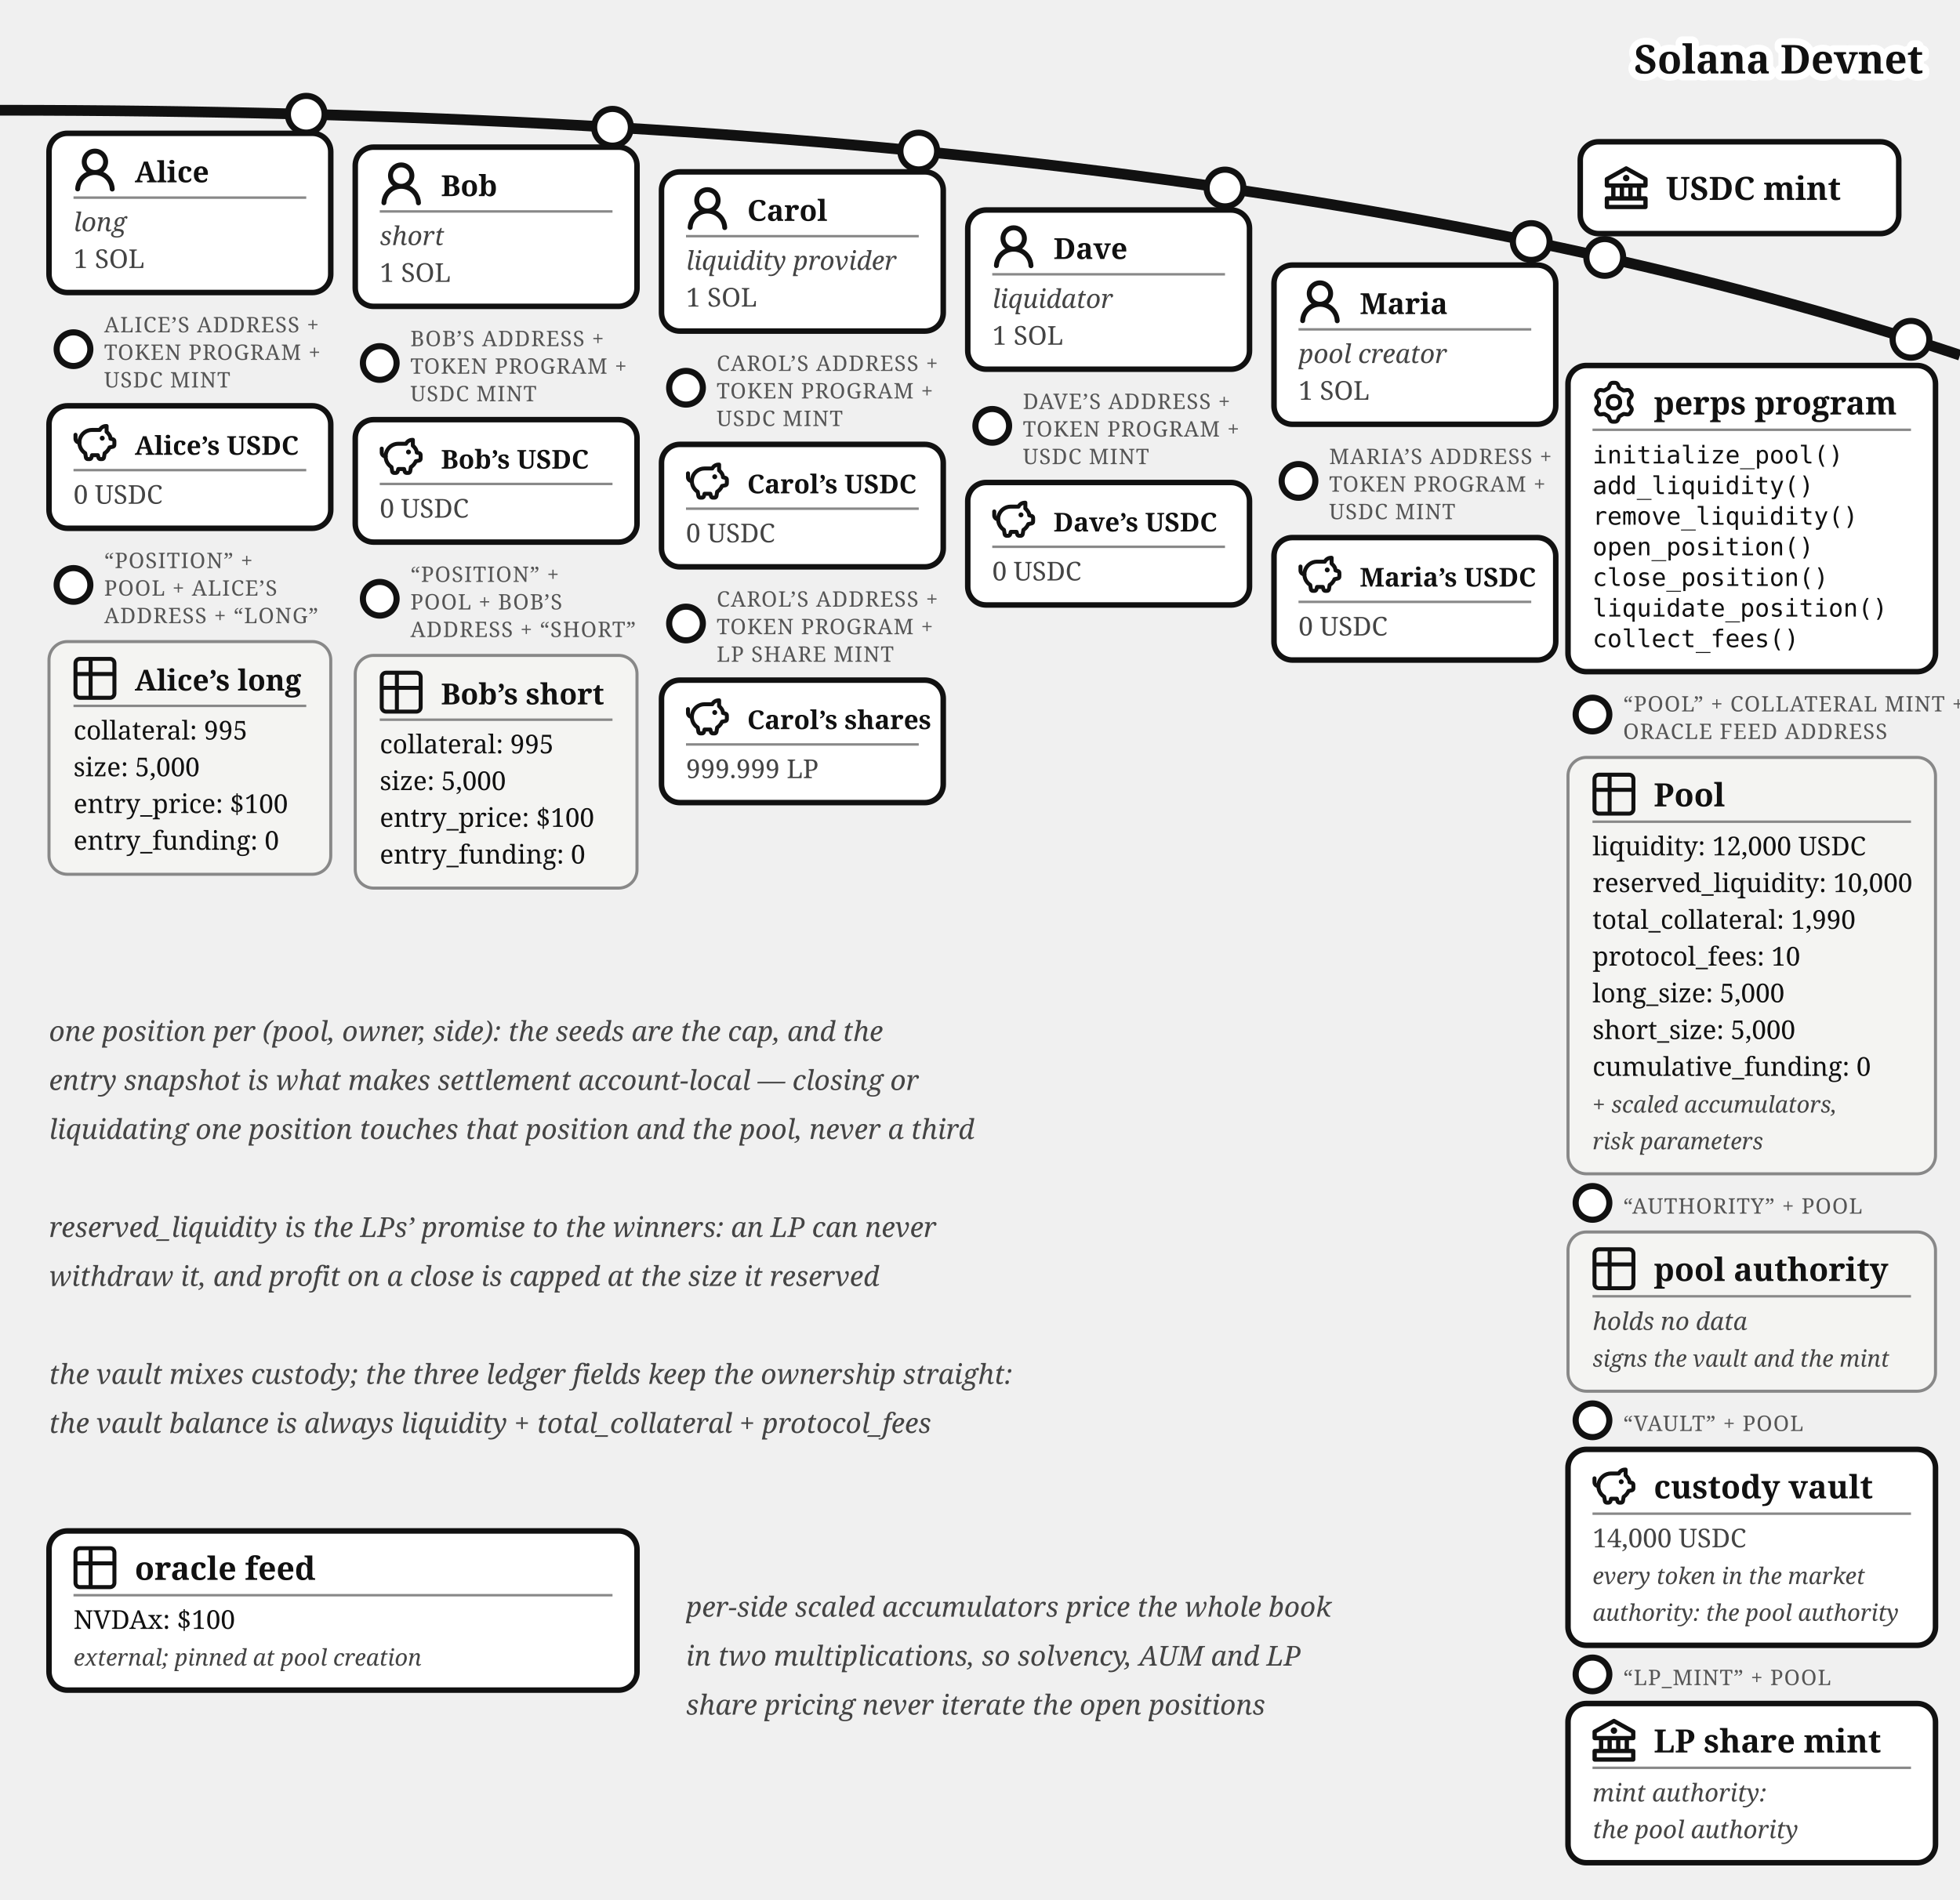
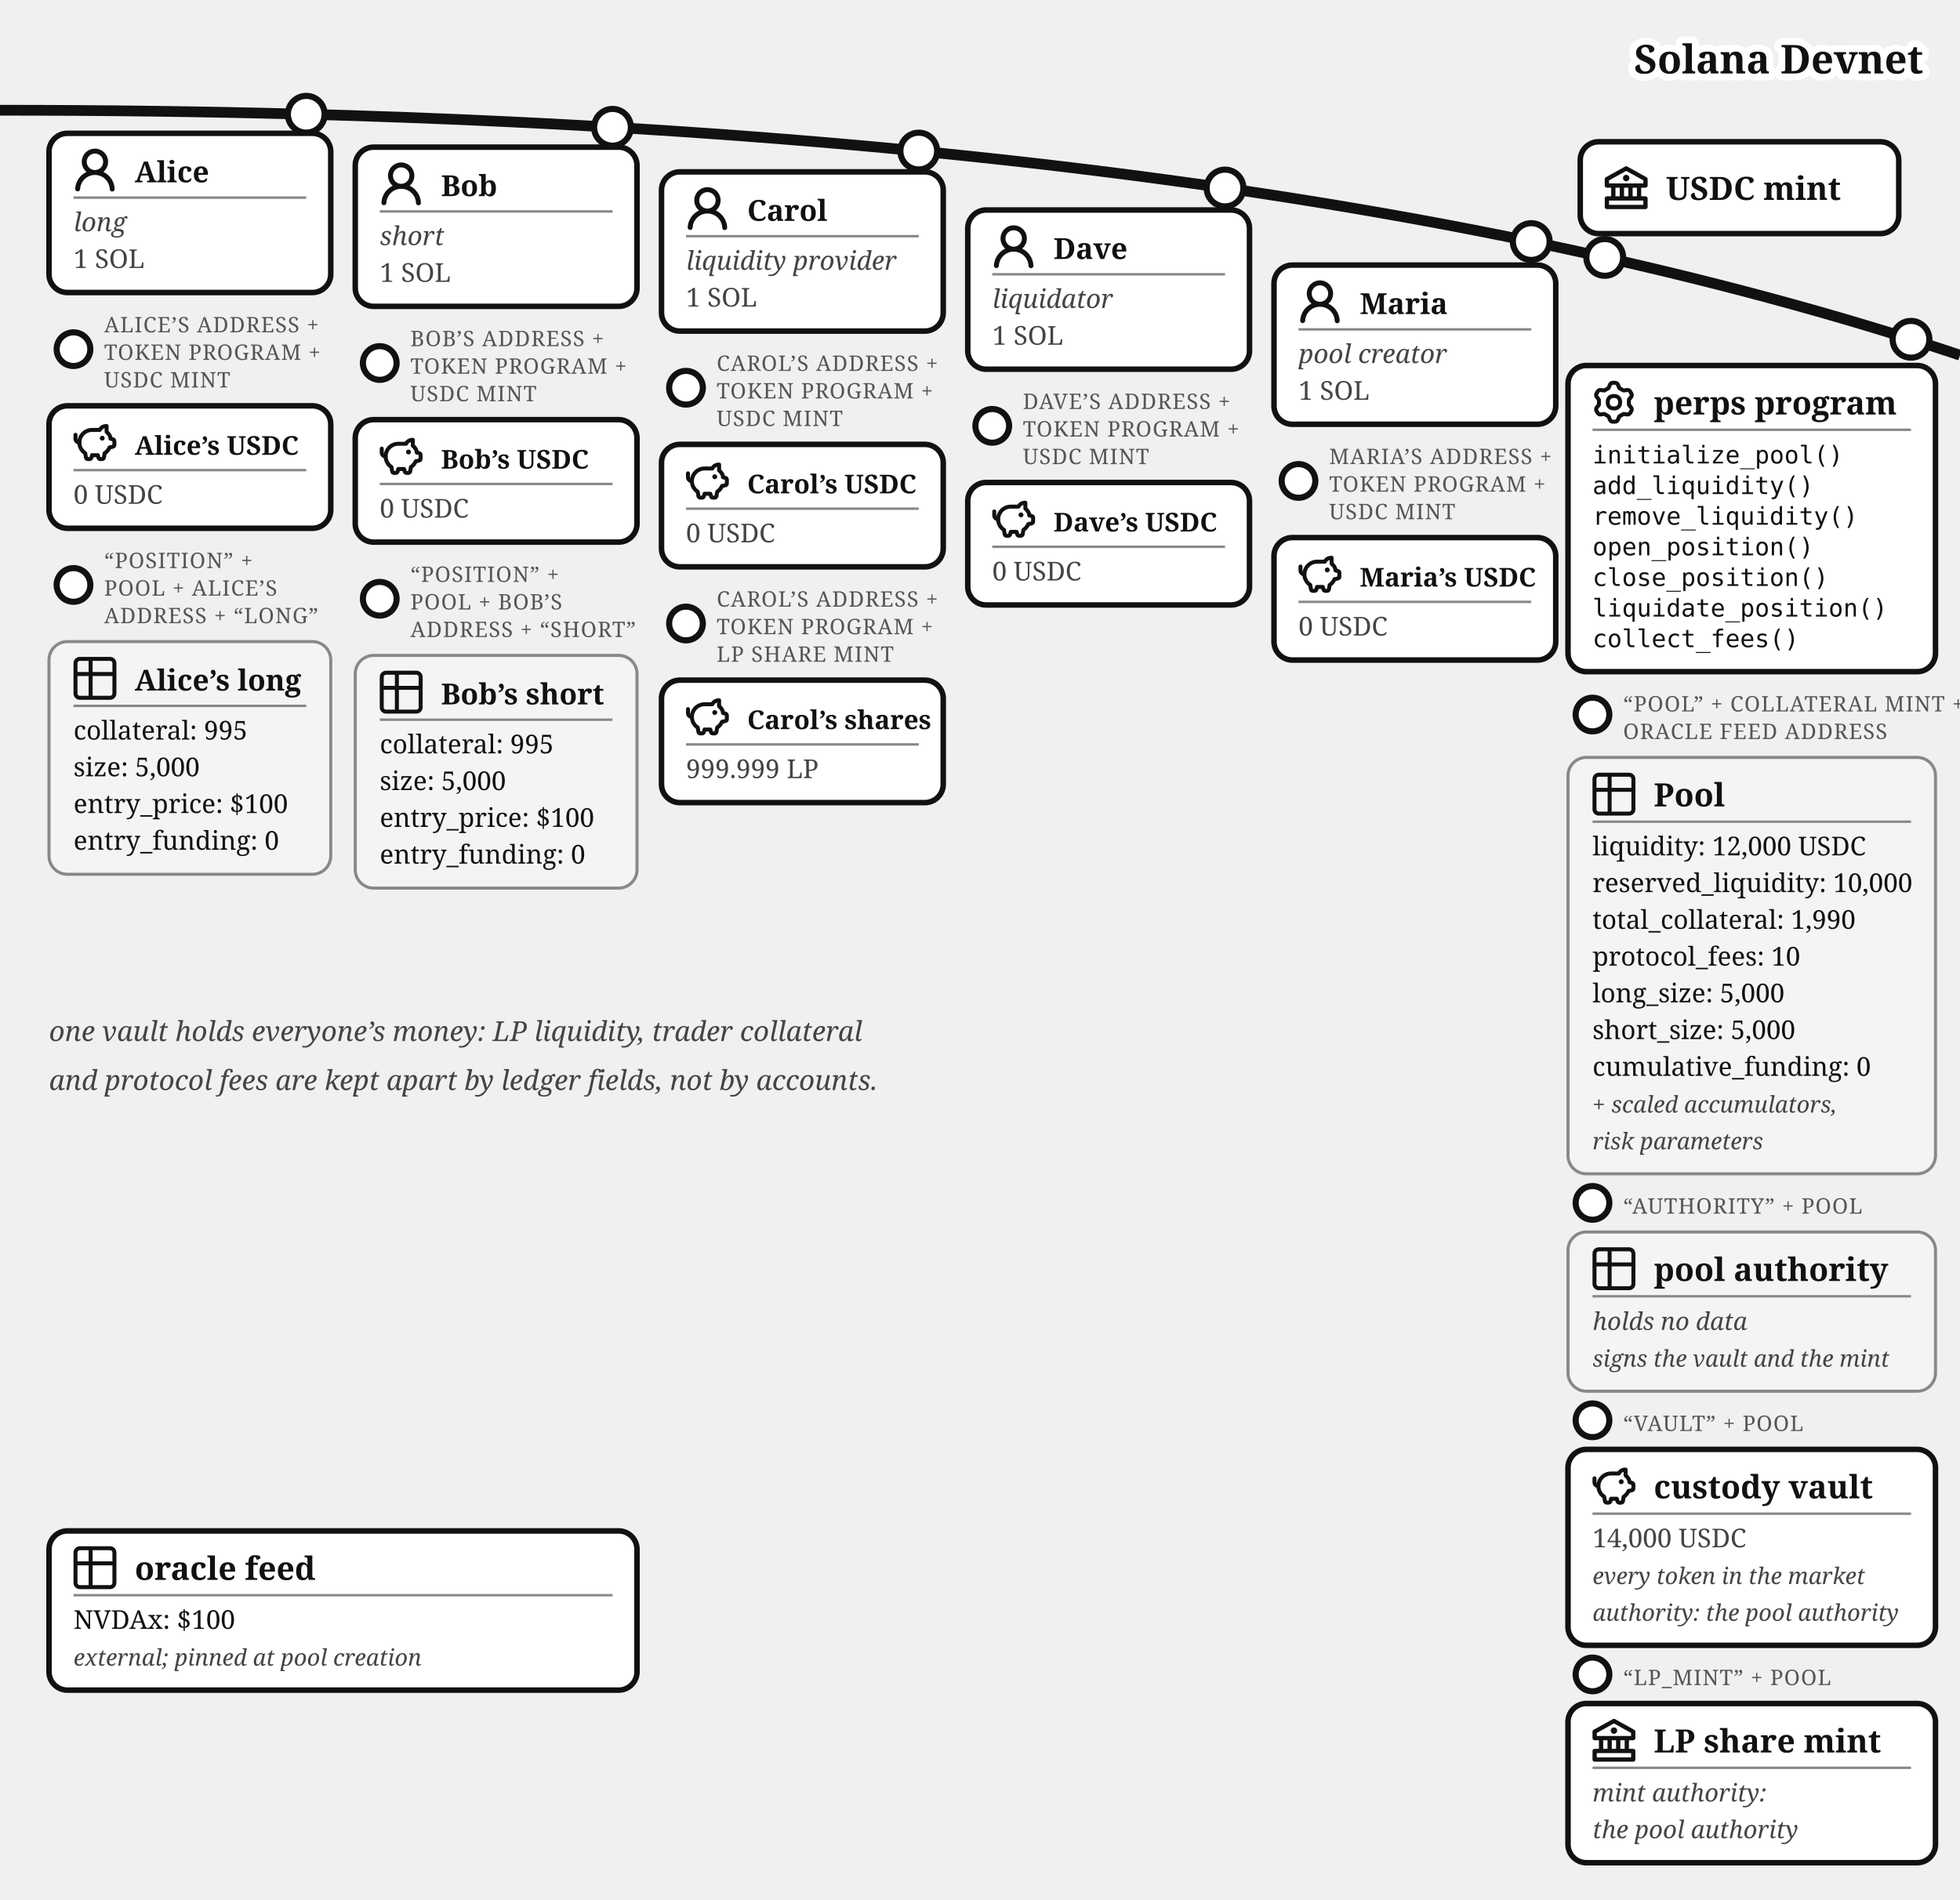
<svg xmlns="http://www.w3.org/2000/svg" viewBox="0 0 640 620.37" font-family="Georgia, serif" fill="#111">
  <path d="M 0,36 Q 400,36 640,116" fill="none" stroke="#111" stroke-width="3.5" />
  <text stroke="#fff" stroke-width="4.5" paint-order="stroke" stroke-linejoin="round" x="628" y="24" font-size="13" fill="#111" font-weight="bold" text-anchor="end">Solana Devnet</text>
+   <text x="16" y="340" font-size="9" fill="#444" font-style="italic" text-anchor="start">one vault holds everyone’s money: LP liquidity, trader collateral</text>
+   <text x="16" y="356" font-size="9" fill="#444" font-style="italic" text-anchor="start">and protocol fees are kept apart by ledger fields, not by accounts.</text>
  <g>
    <circle cx="524" cy="84.073" r="6" fill="#fff" stroke="#111" stroke-width="2" />
    <rect x="516" y="46.299" width="104" height="30" rx="6" fill="#fff" stroke="#111" stroke-width="1.8" />
    <g transform="translate(524,54.3)">
      <g transform="translate(-1.4,-1.401) scale(0.7)" fill="#111">
        <path d="m21.49 7.13l-9-5a.99.99 0 0 0-.97 0l-9.01 5C2.19 7.31 2 7.64 2 8v3c0 .55.45 1 1 1h2v4H3c-.55 0-1 .45-1 1v4c0 .55.45 1 1 1h18c.55 0 1-.45 1-1v-4c0-.55-.45-1-1-1h-2v-4h2c.55 0 1-.45 1-1V8a1 1 0 0 0-.51-.87M7 12h2v4H7zm6 0v4h-2v-4zm7 6v2H4v-2zm-3-2h-2v-4h2zm3-6H4V8.59l8-4.44l8 4.44z" />
        <path d="M12 6a1.5 1.5 0 1 0 0 3a1.5 1.5 0 1 0 0-3" />
      </g>
    </g>
    <text x="544" y="65.3" font-size="10.5" font-weight="bold">USDC mint</text>
  </g>
  <g>
    <circle cx="100" cy="37.317" r="6" fill="#fff" stroke="#111" stroke-width="2" />
    <rect x="16" y="43.542" width="92" height="52" rx="6" fill="#fff" stroke="#111" stroke-width="1.8" />
    <g transform="translate(24,48.5425)">
      <g transform="translate(-1.607,-1.079) scale(1.076)" fill="#111">
        <path d="M10.561 8.073a6 6 0 0 1 3.432 5.142a.75.75 0 1 1-1.498.07a4.5 4.5 0 0 0-8.99 0a.75.75 0 0 1-1.498-.07a6 6 0 0 1 3.431-5.142a3.999 3.999 0 1 1 5.123 0M10.5 5a2.5 2.5 0 1 0-5 0a2.5 2.5 0 0 0 5 0" />
      </g>
    </g>
    <text x="44" y="59.542" font-size="9.5" font-weight="bold">Alice</text>
    <line x1="24" y1="64.543" x2="100" y2="64.543" stroke="#888" stroke-width="0.8" />
    <text x="24" y="75.543" font-size="8.5" font-style="italic" fill="#444">long</text>
    <text x="24" y="87.543" font-size="8.5" fill="#444">1 SOL</text>
  </g>
  <g>
    <circle cx="24" cy="114.042" r="5.5" fill="#fff" stroke="#111" stroke-width="2" />
    <text x="34" y="108.542" font-size="7" letter-spacing="0.3" fill="#555">ALICE’S ADDRESS +</text>
    <text x="34" y="117.542" font-size="7" letter-spacing="0.3" fill="#555">TOKEN PROGRAM +</text>
    <text x="34" y="126.542" font-size="7" letter-spacing="0.3" fill="#555">USDC MINT</text>
    <rect x="16" y="132.542" width="92" height="40" rx="6" fill="#fff" stroke="#111" stroke-width="1.8" />
    <g transform="translate(24,137.542)">
      <g transform="translate(-0.62,-0.62) scale(0.635)" fill="none" stroke="#111" stroke-linecap="round" stroke-linejoin="round" stroke-width="2.047">
        <path d="M14.5 5.5h-4A6.5 6.5 0 0 0 7 17.478l.288 1.738c.07.423.105.635.202.798a1 1 0 0 0 .49.416c.178.07.392.07.822.07c.397 0 .596 0 .764-.062a1 1 0 0 0 .479-.374c.1-.148.15-.34.246-.727l.209-.837h3l.21.837c.096.386.144.58.245.727a1 1 0 0 0 .479.374c.168.062.367.062.764.062c.43 0 .644 0 .821-.07a1 1 0 0 0 .49-.416c.098-.163.133-.375.203-.798L17 17.478a6.5 6.5 0 0 0 2.502-2.978l.89-.178c.77-.154 1.155-.231 1.381-.508c.227-.276.227-.669.227-1.453v-.3c0-.75 0-1.124-.212-1.396c-.212-.27-.575-.362-1.303-.544L20 10c0-1.5-1.167-2.833-2-3.5v-3h-.264c-1.37 0-2.623.774-3.236 2" />
        <path d="M15.875 9.75h-.125m.25 0a.25.25 0 1 1-.5 0a.25.25 0 0 1 .5 0M2 8v2a2 2 0 0 0 2 2" />
      </g>
    </g>
    <text x="44" y="148.542" font-size="8.5" font-weight="bold">Alice’s USDC</text>
    <line x1="24" y1="153.542" x2="100" y2="153.542" stroke="#888" stroke-width="0.8" />
    <text x="24" y="164.542" font-size="8.5" fill="#444">0 USDC</text>
  </g>
  <g>
    <circle cx="200" cy="41.573" r="6" fill="#fff" stroke="#111" stroke-width="2" />
    <rect x="116" y="48.056" width="92" height="52" rx="6" fill="#fff" stroke="#111" stroke-width="1.8" />
    <g transform="translate(124,53.0562)">
      <g transform="translate(-1.607,-1.079) scale(1.076)" fill="#111">
        <path d="M10.561 8.073a6 6 0 0 1 3.432 5.142a.75.75 0 1 1-1.498.07a4.5 4.5 0 0 0-8.99 0a.75.75 0 0 1-1.498-.07a6 6 0 0 1 3.431-5.142a3.999 3.999 0 1 1 5.123 0M10.5 5a2.5 2.5 0 1 0-5 0a2.5 2.5 0 0 0 5 0" />
      </g>
    </g>
    <text x="144" y="64.056" font-size="9.5" font-weight="bold">Bob</text>
    <line x1="124" y1="69.056" x2="200" y2="69.056" stroke="#888" stroke-width="0.8" />
    <text x="124" y="80.056" font-size="8.5" font-style="italic" fill="#444">short</text>
    <text x="124" y="92.056" font-size="8.5" fill="#444">1 SOL</text>
  </g>
  <g>
    <circle cx="124" cy="118.556" r="5.5" fill="#fff" stroke="#111" stroke-width="2" />
    <text x="134" y="113.056" font-size="7" letter-spacing="0.3" fill="#555">BOB’S ADDRESS +</text>
    <text x="134" y="122.056" font-size="7" letter-spacing="0.3" fill="#555">TOKEN PROGRAM +</text>
    <text x="134" y="131.056" font-size="7" letter-spacing="0.3" fill="#555">USDC MINT</text>
    <rect x="116" y="137.056" width="92" height="40" rx="6" fill="#fff" stroke="#111" stroke-width="1.8" />
    <g transform="translate(124,142.056)">
      <g transform="translate(-0.62,-0.62) scale(0.635)" fill="none" stroke="#111" stroke-linecap="round" stroke-linejoin="round" stroke-width="2.047">
        <path d="M14.5 5.5h-4A6.5 6.5 0 0 0 7 17.478l.288 1.738c.07.423.105.635.202.798a1 1 0 0 0 .49.416c.178.07.392.07.822.07c.397 0 .596 0 .764-.062a1 1 0 0 0 .479-.374c.1-.148.15-.34.246-.727l.209-.837h3l.21.837c.096.386.144.58.245.727a1 1 0 0 0 .479.374c.168.062.367.062.764.062c.43 0 .644 0 .821-.07a1 1 0 0 0 .49-.416c.098-.163.133-.375.203-.798L17 17.478a6.5 6.5 0 0 0 2.502-2.978l.89-.178c.77-.154 1.155-.231 1.381-.508c.227-.276.227-.669.227-1.453v-.3c0-.75 0-1.124-.212-1.396c-.212-.27-.575-.362-1.303-.544L20 10c0-1.5-1.167-2.833-2-3.5v-3h-.264c-1.37 0-2.623.774-3.236 2" />
        <path d="M15.875 9.75h-.125m.25 0a.25.25 0 1 1-.5 0a.25.25 0 0 1 .5 0M2 8v2a2 2 0 0 0 2 2" />
      </g>
    </g>
    <text x="144" y="153.056" font-size="8.5" font-weight="bold">Bob’s USDC</text>
    <line x1="124" y1="158.056" x2="200" y2="158.056" stroke="#888" stroke-width="0.8" />
    <text x="124" y="169.056" font-size="8.5" fill="#444">0 USDC</text>
  </g>
  <g>
    <circle cx="300" cy="49.34" r="6" fill="#fff" stroke="#111" stroke-width="2" />
    <rect x="216" y="56.135" width="92" height="52" rx="6" fill="#fff" stroke="#111" stroke-width="1.8" />
    <g transform="translate(224,61.1346)">
      <g transform="translate(-1.607,-1.079) scale(1.076)" fill="#111">
        <path d="M10.561 8.073a6 6 0 0 1 3.432 5.142a.75.75 0 1 1-1.498.07a4.5 4.5 0 0 0-8.99 0a.75.75 0 0 1-1.498-.07a6 6 0 0 1 3.431-5.142a3.999 3.999 0 1 1 5.123 0M10.5 5a2.5 2.5 0 1 0-5 0a2.5 2.5 0 0 0 5 0" />
      </g>
    </g>
    <text x="244" y="72.135" font-size="9.5" font-weight="bold">Carol</text>
    <line x1="224" y1="77.135" x2="300" y2="77.135" stroke="#888" stroke-width="0.8" />
    <text x="224" y="88.135" font-size="8.5" font-style="italic" fill="#444">liquidity provider</text>
    <text x="224" y="100.135" font-size="8.5" fill="#444">1 SOL</text>
  </g>
  <g>
    <circle cx="224" cy="126.635" r="5.5" fill="#fff" stroke="#111" stroke-width="2" />
    <text x="234" y="121.135" font-size="7" letter-spacing="0.3" fill="#555">CAROL’S ADDRESS +</text>
    <text x="234" y="130.135" font-size="7" letter-spacing="0.3" fill="#555">TOKEN PROGRAM +</text>
    <text x="234" y="139.135" font-size="7" letter-spacing="0.3" fill="#555">USDC MINT</text>
    <rect x="216" y="145.135" width="92" height="40" rx="6" fill="#fff" stroke="#111" stroke-width="1.8" />
    <g transform="translate(224,150.135)">
      <g transform="translate(-0.62,-0.62) scale(0.635)" fill="none" stroke="#111" stroke-linecap="round" stroke-linejoin="round" stroke-width="2.047">
        <path d="M14.5 5.5h-4A6.5 6.5 0 0 0 7 17.478l.288 1.738c.07.423.105.635.202.798a1 1 0 0 0 .49.416c.178.07.392.07.822.07c.397 0 .596 0 .764-.062a1 1 0 0 0 .479-.374c.1-.148.15-.34.246-.727l.209-.837h3l.21.837c.096.386.144.58.245.727a1 1 0 0 0 .479.374c.168.062.367.062.764.062c.43 0 .644 0 .821-.07a1 1 0 0 0 .49-.416c.098-.163.133-.375.203-.798L17 17.478a6.5 6.5 0 0 0 2.502-2.978l.89-.178c.77-.154 1.155-.231 1.381-.508c.227-.276.227-.669.227-1.453v-.3c0-.75 0-1.124-.212-1.396c-.212-.27-.575-.362-1.303-.544L20 10c0-1.5-1.167-2.833-2-3.5v-3h-.264c-1.37 0-2.623.774-3.236 2" />
        <path d="M15.875 9.75h-.125m.25 0a.25.25 0 1 1-.5 0a.25.25 0 0 1 .5 0M2 8v2a2 2 0 0 0 2 2" />
      </g>
    </g>
    <text x="244" y="161.135" font-size="8.5" font-weight="bold">Carol’s USDC</text>
    <line x1="224" y1="166.135" x2="300" y2="166.135" stroke="#888" stroke-width="0.8" />
    <text x="224" y="177.135" font-size="8.5" fill="#444">0 USDC</text>
  </g>
  <g>
    <circle cx="400" cy="61.403" r="6" fill="#fff" stroke="#111" stroke-width="2" />
    <rect x="316" y="68.585" width="92" height="52" rx="6" fill="#fff" stroke="#111" stroke-width="1.8" />
    <g transform="translate(324,73.5846)">
      <g transform="translate(-1.607,-1.079) scale(1.076)" fill="#111">
        <path d="M10.561 8.073a6 6 0 0 1 3.432 5.142a.75.75 0 1 1-1.498.07a4.5 4.5 0 0 0-8.99 0a.75.75 0 0 1-1.498-.07a6 6 0 0 1 3.431-5.142a3.999 3.999 0 1 1 5.123 0M10.5 5a2.5 2.5 0 1 0-5 0a2.5 2.5 0 0 0 5 0" />
      </g>
    </g>
    <text x="344" y="84.585" font-size="9.5" font-weight="bold">Dave</text>
    <line x1="324" y1="89.585" x2="400" y2="89.585" stroke="#888" stroke-width="0.8" />
    <text x="324" y="100.585" font-size="8.5" font-style="italic" fill="#444">liquidator</text>
    <text x="324" y="112.585" font-size="8.5" fill="#444">1 SOL</text>
  </g>
  <g>
    <circle cx="324" cy="139.085" r="5.5" fill="#fff" stroke="#111" stroke-width="2" />
    <text x="334" y="133.585" font-size="7" letter-spacing="0.3" fill="#555">DAVE’S ADDRESS +</text>
    <text x="334" y="142.585" font-size="7" letter-spacing="0.3" fill="#555">TOKEN PROGRAM +</text>
    <text x="334" y="151.585" font-size="7" letter-spacing="0.3" fill="#555">USDC MINT</text>
    <rect x="316" y="157.585" width="92" height="40" rx="6" fill="#fff" stroke="#111" stroke-width="1.8" />
    <g transform="translate(324,162.585)">
      <g transform="translate(-0.62,-0.62) scale(0.635)" fill="none" stroke="#111" stroke-linecap="round" stroke-linejoin="round" stroke-width="2.047">
        <path d="M14.5 5.5h-4A6.5 6.5 0 0 0 7 17.478l.288 1.738c.07.423.105.635.202.798a1 1 0 0 0 .49.416c.178.07.392.07.822.07c.397 0 .596 0 .764-.062a1 1 0 0 0 .479-.374c.1-.148.15-.34.246-.727l.209-.837h3l.21.837c.096.386.144.58.245.727a1 1 0 0 0 .479.374c.168.062.367.062.764.062c.43 0 .644 0 .821-.07a1 1 0 0 0 .49-.416c.098-.163.133-.375.203-.798L17 17.478a6.5 6.5 0 0 0 2.502-2.978l.89-.178c.77-.154 1.155-.231 1.381-.508c.227-.276.227-.669.227-1.453v-.3c0-.75 0-1.124-.212-1.396c-.212-.27-.575-.362-1.303-.544L20 10c0-1.5-1.167-2.833-2-3.5v-3h-.264c-1.37 0-2.623.774-3.236 2" />
        <path d="M15.875 9.75h-.125m.25 0a.25.25 0 1 1-.5 0a.25.25 0 0 1 .5 0M2 8v2a2 2 0 0 0 2 2" />
      </g>
    </g>
    <text x="344" y="173.585" font-size="8.5" font-weight="bold">Dave’s USDC</text>
    <line x1="324" y1="178.585" x2="400" y2="178.585" stroke="#888" stroke-width="0.8" />
    <text x="324" y="189.585" font-size="8.5" fill="#444">0 USDC</text>
  </g>
  <g>
    <circle cx="500" cy="78.893" r="6" fill="#fff" stroke="#111" stroke-width="2" />
    <rect x="416" y="86.573" width="92" height="52" rx="6" fill="#fff" stroke="#111" stroke-width="1.8" />
    <g transform="translate(424,91.5729)">
      <g transform="translate(-1.607,-1.079) scale(1.076)" fill="#111">
        <path d="M10.561 8.073a6 6 0 0 1 3.432 5.142a.75.75 0 1 1-1.498.07a4.5 4.5 0 0 0-8.99 0a.75.75 0 0 1-1.498-.07a6 6 0 0 1 3.431-5.142a3.999 3.999 0 1 1 5.123 0M10.5 5a2.5 2.5 0 1 0-5 0a2.5 2.5 0 0 0 5 0" />
      </g>
    </g>
    <text x="444" y="102.573" font-size="9.5" font-weight="bold">Maria</text>
    <line x1="424" y1="107.573" x2="500" y2="107.573" stroke="#888" stroke-width="0.8" />
    <text x="424" y="118.573" font-size="8.5" font-style="italic" fill="#444">pool creator</text>
    <text x="424" y="130.573" font-size="8.5" fill="#444">1 SOL</text>
  </g>
  <g>
    <circle cx="424" cy="157.073" r="5.5" fill="#fff" stroke="#111" stroke-width="2" />
    <text x="434" y="151.573" font-size="7" letter-spacing="0.3" fill="#555">MARIA’S ADDRESS +</text>
    <text x="434" y="160.573" font-size="7" letter-spacing="0.3" fill="#555">TOKEN PROGRAM +</text>
    <text x="434" y="169.573" font-size="7" letter-spacing="0.3" fill="#555">USDC MINT</text>
    <rect x="416" y="175.573" width="92" height="40" rx="6" fill="#fff" stroke="#111" stroke-width="1.8" />
    <g transform="translate(424,180.573)">
      <g transform="translate(-0.62,-0.62) scale(0.635)" fill="none" stroke="#111" stroke-linecap="round" stroke-linejoin="round" stroke-width="2.047">
        <path d="M14.5 5.5h-4A6.5 6.5 0 0 0 7 17.478l.288 1.738c.07.423.105.635.202.798a1 1 0 0 0 .49.416c.178.07.392.07.822.07c.397 0 .596 0 .764-.062a1 1 0 0 0 .479-.374c.1-.148.15-.34.246-.727l.209-.837h3l.21.837c.096.386.144.58.245.727a1 1 0 0 0 .479.374c.168.062.367.062.764.062c.43 0 .644 0 .821-.07a1 1 0 0 0 .49-.416c.098-.163.133-.375.203-.798L17 17.478a6.5 6.5 0 0 0 2.502-2.978l.89-.178c.77-.154 1.155-.231 1.381-.508c.227-.276.227-.669.227-1.453v-.3c0-.75 0-1.124-.212-1.396c-.212-.27-.575-.362-1.303-.544L20 10c0-1.5-1.167-2.833-2-3.5v-3h-.264c-1.37 0-2.623.774-3.236 2" />
        <path d="M15.875 9.75h-.125m.25 0a.25.25 0 1 1-.5 0a.25.25 0 0 1 .5 0M2 8v2a2 2 0 0 0 2 2" />
      </g>
    </g>
    <text x="444" y="191.573" font-size="8.5" font-weight="bold">Maria’s USDC</text>
    <line x1="424" y1="196.573" x2="500" y2="196.573" stroke="#888" stroke-width="0.8" />
    <text x="424" y="207.573" font-size="8.5" fill="#444">0 USDC</text>
  </g>
  <g>
    <circle cx="24" cy="191.042" r="5.5" fill="#fff" stroke="#111" stroke-width="2" />
    <text x="34" y="185.542" font-size="7" letter-spacing="0.3" fill="#555">“POSITION” +</text>
    <text x="34" y="194.542" font-size="7" letter-spacing="0.3" fill="#555">POOL + ALICE’S</text>
    <text x="34" y="203.542" font-size="7" letter-spacing="0.3" fill="#555">ADDRESS + “LONG”</text>
    <rect x="16" y="209.542" width="92" height="76" rx="6" fill="#f4f4f2" stroke="#888" />
    <g transform="translate(24,214.542)">
      <g transform="translate(-1.467,-1.467) scale(0.706)" fill="none" stroke="#111" stroke-linecap="round" stroke-linejoin="round" stroke-width="1.843">
        <path d="M3 5a2 2 0 0 1 2-2h14a2 2 0 0 1 2 2v14a2 2 0 0 1-2 2H5a2 2 0 0 1-2-2zm0 5h18M10 3v18" />
      </g>
    </g>
    <text x="44" y="225.542" font-size="9.5" font-weight="bold">Alice’s long</text>
    <line x1="24" y1="230.542" x2="100" y2="230.542" stroke="#888" stroke-width="0.8" />
    <text x="24" y="241.542" font-size="8.5">collateral: 995</text>
    <text x="24" y="253.542" font-size="8.5">size: 5,000</text>
    <text x="24" y="265.542" font-size="8.5">entry_price: $100</text>
    <text x="24" y="277.542" font-size="8.5">entry_funding: 0</text>
  </g>
  <g>
    <circle cx="124" cy="195.556" r="5.5" fill="#fff" stroke="#111" stroke-width="2" />
    <text x="134" y="190.056" font-size="7" letter-spacing="0.3" fill="#555">“POSITION” +</text>
    <text x="134" y="199.056" font-size="7" letter-spacing="0.3" fill="#555">POOL + BOB’S</text>
    <text x="134" y="208.056" font-size="7" letter-spacing="0.3" fill="#555">ADDRESS + “SHORT”</text>
    <rect x="116" y="214.056" width="92" height="76" rx="6" fill="#f4f4f2" stroke="#888" />
    <g transform="translate(124,219.056)">
      <g transform="translate(-1.467,-1.467) scale(0.706)" fill="none" stroke="#111" stroke-linecap="round" stroke-linejoin="round" stroke-width="1.843">
        <path d="M3 5a2 2 0 0 1 2-2h14a2 2 0 0 1 2 2v14a2 2 0 0 1-2 2H5a2 2 0 0 1-2-2zm0 5h18M10 3v18" />
      </g>
    </g>
    <text x="144" y="230.056" font-size="9.5" font-weight="bold">Bob’s short</text>
    <line x1="124" y1="235.056" x2="200" y2="235.056" stroke="#888" stroke-width="0.8" />
    <text x="124" y="246.056" font-size="8.5">collateral: 995</text>
    <text x="124" y="258.056" font-size="8.5">size: 5,000</text>
    <text x="124" y="270.056" font-size="8.5">entry_price: $100</text>
    <text x="124" y="282.056" font-size="8.5">entry_funding: 0</text>
  </g>
  <g>
    <circle cx="224" cy="203.635" r="5.5" fill="#fff" stroke="#111" stroke-width="2" />
    <text x="234" y="198.135" font-size="7" letter-spacing="0.3" fill="#555">CAROL’S ADDRESS +</text>
    <text x="234" y="207.135" font-size="7" letter-spacing="0.3" fill="#555">TOKEN PROGRAM +</text>
    <text x="234" y="216.135" font-size="7" letter-spacing="0.3" fill="#555">LP SHARE MINT</text>
    <rect x="216" y="222.135" width="92" height="40" rx="6" fill="#fff" stroke="#111" stroke-width="1.8" />
    <g transform="translate(224,227.135)">
      <g transform="translate(-0.62,-0.62) scale(0.635)" fill="none" stroke="#111" stroke-linecap="round" stroke-linejoin="round" stroke-width="2.047">
        <path d="M14.5 5.5h-4A6.5 6.5 0 0 0 7 17.478l.288 1.738c.07.423.105.635.202.798a1 1 0 0 0 .49.416c.178.07.392.07.822.07c.397 0 .596 0 .764-.062a1 1 0 0 0 .479-.374c.1-.148.15-.34.246-.727l.209-.837h3l.21.837c.096.386.144.58.245.727a1 1 0 0 0 .479.374c.168.062.367.062.764.062c.43 0 .644 0 .821-.07a1 1 0 0 0 .49-.416c.098-.163.133-.375.203-.798L17 17.478a6.5 6.5 0 0 0 2.502-2.978l.89-.178c.77-.154 1.155-.231 1.381-.508c.227-.276.227-.669.227-1.453v-.3c0-.75 0-1.124-.212-1.396c-.212-.27-.575-.362-1.303-.544L20 10c0-1.5-1.167-2.833-2-3.5v-3h-.264c-1.37 0-2.623.774-3.236 2" />
        <path d="M15.875 9.75h-.125m.25 0a.25.25 0 1 1-.5 0a.25.25 0 0 1 .5 0M2 8v2a2 2 0 0 0 2 2" />
      </g>
    </g>
    <text x="244" y="238.135" font-size="8.5" font-weight="bold">Carol’s shares</text>
    <line x1="224" y1="243.135" x2="300" y2="243.135" stroke="#888" stroke-width="0.8" />
    <text x="224" y="254.135" font-size="8.5" fill="#444">999.999 LP</text>
  </g>
  <g>
    <circle cx="624" cy="110.812" r="6" fill="#fff" stroke="#111" stroke-width="2" />
    <rect x="512" y="119.37" width="120" height="100" rx="6" fill="#fff" stroke="#111" stroke-width="1.8" />
    <g transform="translate(520,124.37)">
      <g transform="translate(-0.113,-0.112) scale(1.016)" fill="none" stroke="#111" stroke-linecap="round" stroke-linejoin="round" stroke-width="1.28">
        <path d="M11.808 7.727c0 .05.017.1.048.14l.667.84a.96.96 0 0 1 .082 1.08l-.392.676a.96.96 0 0 1-.975.47l-1.063-.16a.23.23 0 0 0-.145.027l-1.26.727a.23.23 0 0 0-.096.112l-.392 1a.96.96 0 0 1-.893.611h-.782a.96.96 0 0 1-.893-.61l-.392-1a.23.23 0 0 0-.096-.113L3.967 10.8a.23.23 0 0 0-.145-.028l-1.063.162a.96.96 0 0 1-.976-.47l-.39-.677a.96.96 0 0 1 .08-1.08l.67-.84a.22.22 0 0 0 .05-.14V6.273c0-.05-.018-.1-.05-.14l-.67-.84a.96.96 0 0 1-.08-1.08l.39-.676a.96.96 0 0 1 .976-.47l1.06.16a.23.23 0 0 0 .145-.027l1.262-.73a.23.23 0 0 0 .096-.113l.394-.996A.96.96 0 0 1 6.61.75h.784a.96.96 0 0 1 .893.61l.392.997q.028.075.096.116l1.26.727a.23.23 0 0 0 .145.028l1.062-.162a.96.96 0 0 1 .976.47l.391.677a.96.96 0 0 1-.081 1.08l-.67.84a.22.22 0 0 0-.049.14v1.454Z" />
        <path d="M7 8.996c1.277 0 1.996-.719 1.996-1.996S8.277 5.004 7 5.004S5.004 5.723 5.004 7S5.723 8.996 7 8.996" />
      </g>
    </g>
    <text x="540" y="135.37" font-size="10.5" font-weight="bold">perps program</text>
    <line x1="520" y1="140.37" x2="624" y2="140.37" stroke="#888" stroke-width="0.8" />
    <text x="520" y="151.37" font-size="8" font-family="Menlo, monospace">initialize_pool()</text>
    <text x="520" y="161.37" font-size="8" font-family="Menlo, monospace">add_liquidity()</text>
    <text x="520" y="171.37" font-size="8" font-family="Menlo, monospace">remove_liquidity()</text>
    <text x="520" y="181.37" font-size="8" font-family="Menlo, monospace">open_position()</text>
    <text x="520" y="191.37" font-size="8" font-family="Menlo, monospace">close_position()</text>
    <text x="520" y="201.37" font-size="8" font-family="Menlo, monospace">liquidate_position()</text>
    <text x="520" y="211.37" font-size="8" font-family="Menlo, monospace">collect_fees()</text>
  </g>
  <g>
    <circle cx="520" cy="233.37" r="5.5" fill="#fff" stroke="#111" stroke-width="2" />
    <text x="530" y="232.37" font-size="7" letter-spacing="0.3" fill="#555">“POOL” + COLLATERAL MINT +</text>
    <text x="530" y="241.37" font-size="7" letter-spacing="0.3" fill="#555">ORACLE FEED ADDRESS</text>
    <rect x="512" y="247.37" width="120" height="136" rx="6" fill="#f4f4f2" stroke="#888" />
    <g transform="translate(520,252.37)">
      <g transform="translate(-1.467,-1.467) scale(0.706)" fill="none" stroke="#111" stroke-linecap="round" stroke-linejoin="round" stroke-width="1.843">
        <path d="M3 5a2 2 0 0 1 2-2h14a2 2 0 0 1 2 2v14a2 2 0 0 1-2 2H5a2 2 0 0 1-2-2zm0 5h18M10 3v18" />
      </g>
    </g>
    <text x="540" y="263.37" font-size="10.5" font-weight="bold">Pool</text>
    <line x1="520" y1="268.37" x2="624" y2="268.37" stroke="#888" stroke-width="0.8" />
    <text x="520" y="279.37" font-size="8.5">liquidity: 12,000 USDC</text>
    <text x="520" y="291.37" font-size="8.5">reserved_liquidity: 10,000</text>
    <text x="520" y="303.37" font-size="8.5">total_collateral: 1,990</text>
    <text x="520" y="315.37" font-size="8.5">protocol_fees: 10</text>
    <text x="520" y="327.37" font-size="8.5">long_size: 5,000</text>
    <text x="520" y="339.37" font-size="8.5">short_size: 5,000</text>
    <text x="520" y="351.37" font-size="8.5">cumulative_funding: 0</text>
    <text x="520" y="363.37" font-size="7.5" font-style="italic" fill="#444">+ scaled accumulators,</text>
    <text x="520" y="375.37" font-size="7.5" font-style="italic" fill="#444">risk parameters</text>
  </g>
  <g>
    <circle cx="520" cy="392.87" r="5.5" fill="#fff" stroke="#111" stroke-width="2" />
    <text x="530" y="396.37" font-size="7" letter-spacing="0.3" fill="#555">“AUTHORITY” + POOL</text>
    <rect x="512" y="402.37" width="120" height="52" rx="6" fill="#f4f4f2" stroke="#888" />
    <g transform="translate(520,407.37)">
      <g transform="translate(-1.467,-1.467) scale(0.706)" fill="none" stroke="#111" stroke-linecap="round" stroke-linejoin="round" stroke-width="1.843">
        <path d="M3 5a2 2 0 0 1 2-2h14a2 2 0 0 1 2 2v14a2 2 0 0 1-2 2H5a2 2 0 0 1-2-2zm0 5h18M10 3v18" />
      </g>
    </g>
    <text x="540" y="418.37" font-size="10.5" font-weight="bold">pool authority</text>
    <line x1="520" y1="423.37" x2="624" y2="423.37" stroke="#888" stroke-width="0.8" />
    <text x="520" y="434.37" font-size="8" font-style="italic" fill="#444">holds no data</text>
    <text x="520" y="446.37" font-size="7.5" font-style="italic" fill="#444">signs the vault and the mint</text>
  </g>
  <g>
    <circle cx="520" cy="463.87" r="5.5" fill="#fff" stroke="#111" stroke-width="2" />
    <text x="530" y="467.37" font-size="7" letter-spacing="0.3" fill="#555">“VAULT” + POOL</text>
    <rect x="512" y="473.37" width="120" height="64" rx="6" fill="#fff" stroke="#111" stroke-width="1.8" />
    <g transform="translate(520,478.37)">
      <g transform="translate(-0.62,-0.62) scale(0.635)" fill="none" stroke="#111" stroke-linecap="round" stroke-linejoin="round" stroke-width="2.047">
        <path d="M14.5 5.5h-4A6.5 6.5 0 0 0 7 17.478l.288 1.738c.07.423.105.635.202.798a1 1 0 0 0 .49.416c.178.07.392.07.822.07c.397 0 .596 0 .764-.062a1 1 0 0 0 .479-.374c.1-.148.15-.34.246-.727l.209-.837h3l.21.837c.096.386.144.58.245.727a1 1 0 0 0 .479.374c.168.062.367.062.764.062c.43 0 .644 0 .821-.07a1 1 0 0 0 .49-.416c.098-.163.133-.375.203-.798L17 17.478a6.5 6.5 0 0 0 2.502-2.978l.89-.178c.77-.154 1.155-.231 1.381-.508c.227-.276.227-.669.227-1.453v-.3c0-.75 0-1.124-.212-1.396c-.212-.27-.575-.362-1.303-.544L20 10c0-1.5-1.167-2.833-2-3.5v-3h-.264c-1.37 0-2.623.774-3.236 2" />
        <path d="M15.875 9.75h-.125m.25 0a.25.25 0 1 1-.5 0a.25.25 0 0 1 .5 0M2 8v2a2 2 0 0 0 2 2" />
      </g>
    </g>
    <text x="540" y="489.37" font-size="10.5" font-weight="bold">custody vault</text>
    <line x1="520" y1="494.37" x2="624" y2="494.37" stroke="#888" stroke-width="0.8" />
    <text x="520" y="505.37" font-size="8.5" fill="#444">14,000 USDC</text>
    <text x="520" y="517.37" font-size="7.5" font-style="italic" fill="#444">every token in the market</text>
    <text x="520" y="529.37" font-size="7.5" font-style="italic" fill="#444">authority: the pool authority</text>
  </g>
  <g>
    <circle cx="520" cy="546.87" r="5.5" fill="#fff" stroke="#111" stroke-width="2" />
    <text x="530" y="550.37" font-size="7" letter-spacing="0.3" fill="#555">“LP_MINT” + POOL</text>
    <rect x="512" y="556.37" width="120" height="52" rx="6" fill="#fff" stroke="#111" stroke-width="1.8" />
    <g transform="translate(520,561.37)">
      <g transform="translate(-1.4,-1.401) scale(0.7)" fill="#111">
        <path d="m21.49 7.13l-9-5a.99.99 0 0 0-.97 0l-9.01 5C2.19 7.31 2 7.64 2 8v3c0 .55.45 1 1 1h2v4H3c-.55 0-1 .45-1 1v4c0 .55.45 1 1 1h18c.55 0 1-.45 1-1v-4c0-.55-.45-1-1-1h-2v-4h2c.55 0 1-.45 1-1V8a1 1 0 0 0-.51-.87M7 12h2v4H7zm6 0v4h-2v-4zm7 6v2H4v-2zm-3-2h-2v-4h2zm3-6H4V8.59l8-4.44l8 4.44z" />
        <path d="M12 6a1.5 1.5 0 1 0 0 3a1.5 1.5 0 1 0 0-3" />
      </g>
    </g>
    <text x="540" y="572.37" font-size="10.5" font-weight="bold">LP share mint</text>
    <line x1="520" y1="577.37" x2="624" y2="577.37" stroke="#888" stroke-width="0.8" />
    <text x="520" y="588.37" font-size="8" font-style="italic" fill="#444">mint authority:</text>
    <text x="520" y="600.37" font-size="8" font-style="italic" fill="#444">the pool authority</text>
  </g>
  <g>
    <rect x="16" y="500" width="192" height="52" rx="6" fill="#fff" stroke="#111" stroke-width="1.8" />
    <g transform="translate(24,505)">
      <g transform="translate(-1.467,-1.467) scale(0.706)" fill="none" stroke="#111" stroke-linecap="round" stroke-linejoin="round" stroke-width="1.843">
        <path d="M3 5a2 2 0 0 1 2-2h14a2 2 0 0 1 2 2v14a2 2 0 0 1-2 2H5a2 2 0 0 1-2-2zm0 5h18M10 3v18" />
      </g>
    </g>
    <text x="44" y="516" font-size="10.5" font-weight="bold">oracle feed</text>
    <line x1="24" y1="521" x2="200" y2="521" stroke="#888" stroke-width="0.8" />
    <text x="24" y="532" font-size="8.5">NVDAx: $100</text>
    <text x="24" y="544" font-size="7.5" font-style="italic" fill="#444">external; pinned at pool creation</text>
  </g>
-   <text x="16" y="340" font-size="9" fill="#444" font-style="italic" text-anchor="start">one position per (pool, owner, side): the seeds are the cap, and the</text>
-   <text x="16" y="356" font-size="9" fill="#444" font-style="italic" text-anchor="start">entry snapshot is what makes settlement account-local — closing or</text>
-   <text x="16" y="372" font-size="9" fill="#444" font-style="italic" text-anchor="start">liquidating one position touches that position and the pool, never a third</text>
-   <text x="16" y="404" font-size="9" fill="#444" font-style="italic" text-anchor="start">reserved_liquidity is the LPs’ promise to the winners: an LP can never</text>
-   <text x="16" y="420" font-size="9" fill="#444" font-style="italic" text-anchor="start">withdraw it, and profit on a close is capped at the size it reserved</text>
-   <text x="16" y="452" font-size="9" fill="#444" font-style="italic" text-anchor="start">the vault mixes custody; the three ledger fields keep the ownership straight:</text>
-   <text x="16" y="468" font-size="9" fill="#444" font-style="italic" text-anchor="start">the vault balance is always liquidity + total_collateral + protocol_fees</text>
-   <text x="224" y="528" font-size="9" fill="#444" font-style="italic" text-anchor="start">per-side scaled accumulators price the whole book</text>
-   <text x="224" y="544" font-size="9" fill="#444" font-style="italic" text-anchor="start">in two multiplications, so solvency, AUM and LP</text>
-   <text x="224" y="560" font-size="9" fill="#444" font-style="italic" text-anchor="start">share pricing never iterate the open positions</text>
</svg>
